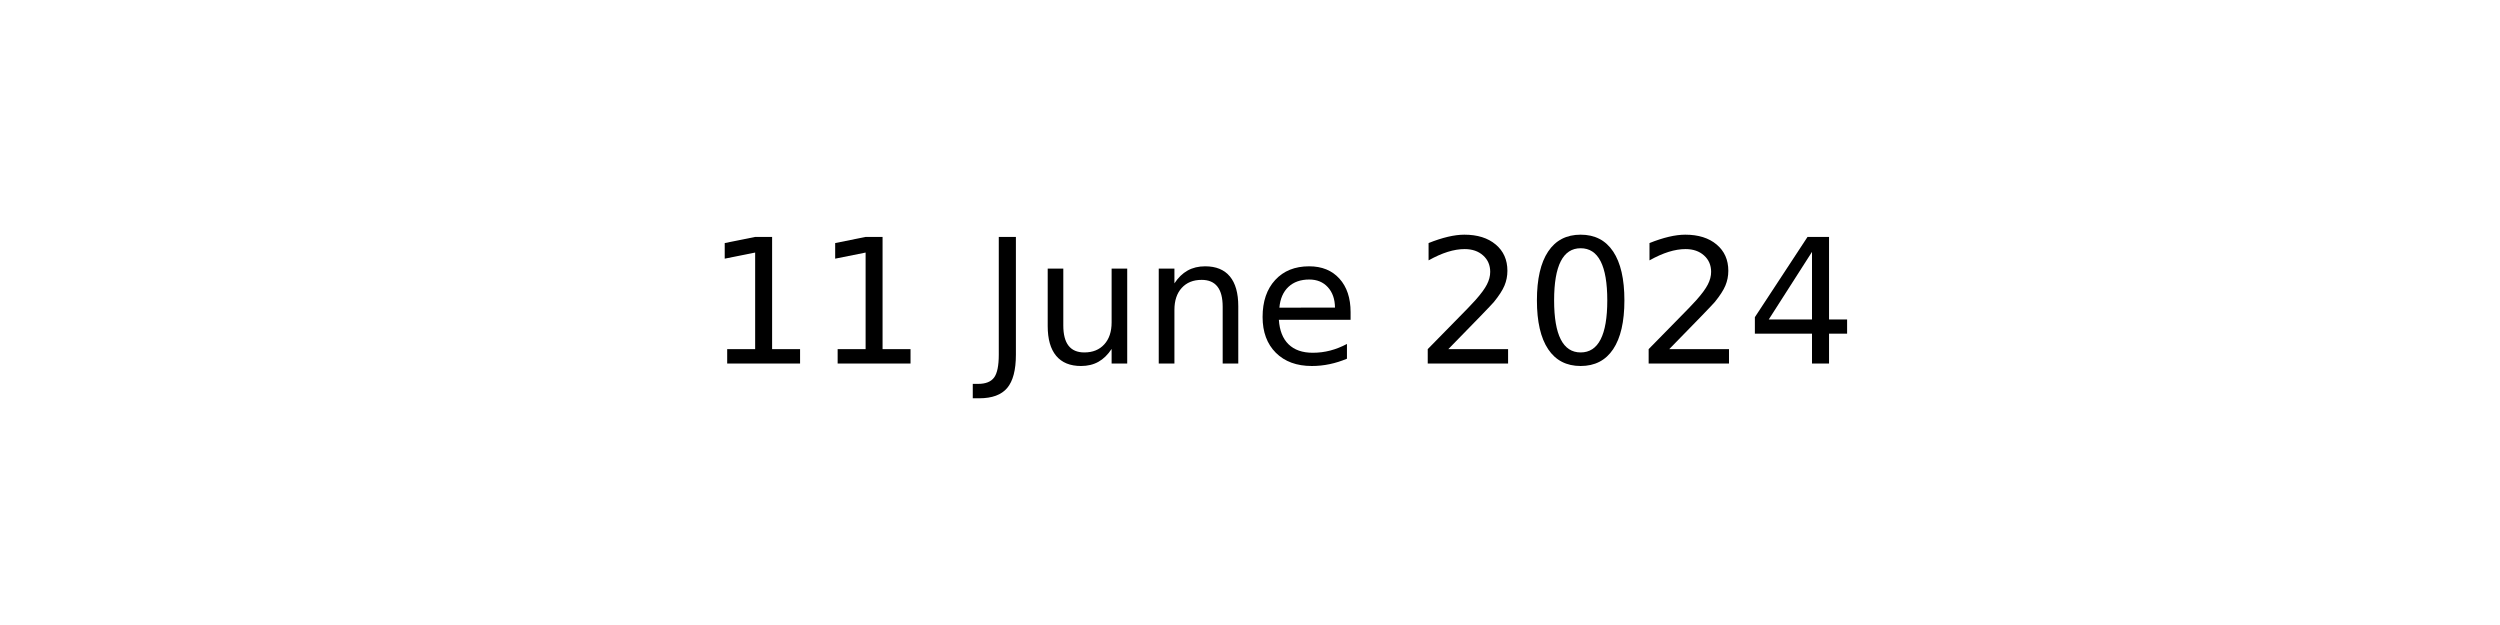
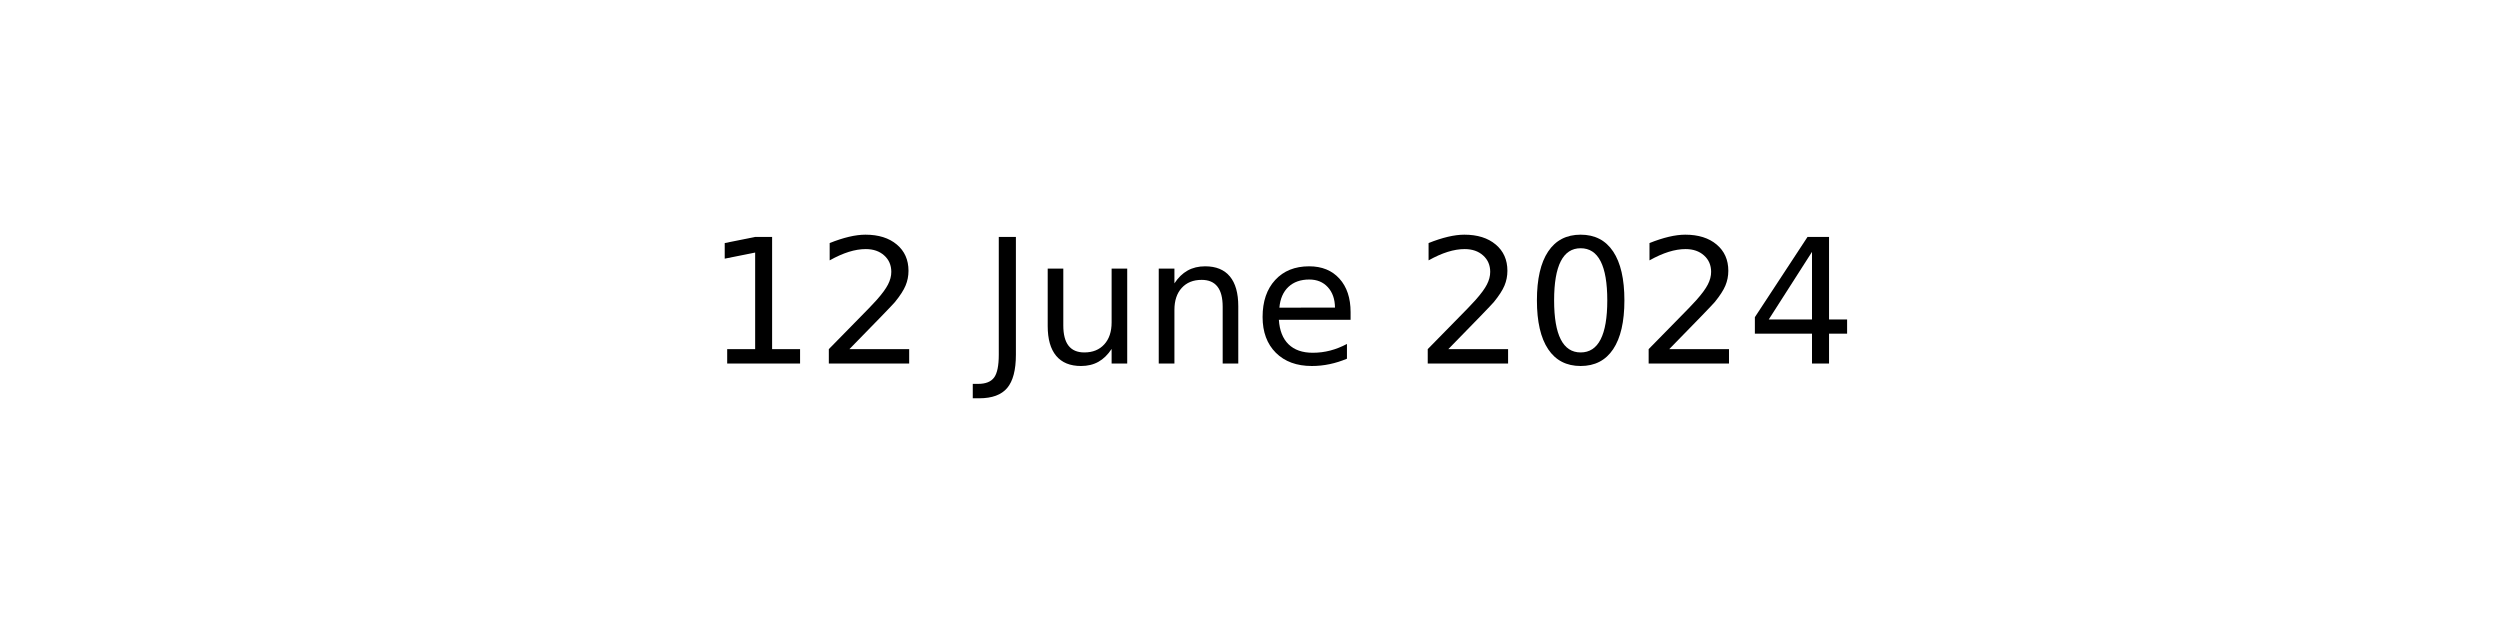
<svg xmlns="http://www.w3.org/2000/svg" xmlns:xlink="http://www.w3.org/1999/xlink" width="144pt" height="36pt" viewBox="0 0 144 36" version="1.1">
  <defs>
    <style type="text/css">*{stroke-linejoin: round; stroke-linecap: butt}</style>
  </defs>
  <g id="figure_1">
    <g id="axes_1">
      <g id="text_1">
        <g transform="translate(40.64531 20.93937) scale(0.1 -0.1)">
          <defs>
            <path id="DejaVuSans-31" d="M 794 531  L 1825 531  L 1825 4091  L 703 3866  L 703 4441  L 1819 4666  L 2450 4666  L 2450 531  L 3481 531  L 3481 0  L 794 0  L 794 531  z " transform="scale(0.015625)" />
+             <path id="DejaVuSans-32" d="M 1228 531  L 3431 531  L 3431 0  L 469 0  L 469 531  Q 828 903 1448 1529  Q 2069 2156 2228 2338  Q 2531 2678 2651 2914  Q 2772 3150 2772 3378  Q 2772 3750 2511 3984  Q 2250 4219 1831 4219  Q 1534 4219 1204 4116  Q 875 4013 500 3803  L 500 4441  Q 881 4594 1212 4672  Q 1544 4750 1819 4750  Q 2544 4750 2975 4387  Q 3406 4025 3406 3419  Q 3406 3131 3298 2873  Q 3191 2616 2906 2266  Q 2828 2175 2409 1742  Q 1991 1309 1228 531  z " transform="scale(0.015625)" />
            <path id="DejaVuSans-20" transform="scale(0.015625)" />
            <path id="DejaVuSans-4a" d="M 628 4666  L 1259 4666  L 1259 325  Q 1259 -519 939 -900  Q 619 -1281 -91 -1281  L -331 -1281  L -331 -750  L -134 -750  Q 284 -750 456 -515  Q 628 -281 628 325  L 628 4666  z " transform="scale(0.015625)" />
            <path id="DejaVuSans-75" d="M 544 1381  L 544 3500  L 1119 3500  L 1119 1403  Q 1119 906 1312 657  Q 1506 409 1894 409  Q 2359 409 2629 706  Q 2900 1003 2900 1516  L 2900 3500  L 3475 3500  L 3475 0  L 2900 0  L 2900 538  Q 2691 219 2414 64  Q 2138 -91 1772 -91  Q 1169 -91 856 284  Q 544 659 544 1381  z M 1991 3584  L 1991 3584  z " transform="scale(0.015625)" />
            <path id="DejaVuSans-6e" d="M 3513 2113  L 3513 0  L 2938 0  L 2938 2094  Q 2938 2591 2744 2837  Q 2550 3084 2163 3084  Q 1697 3084 1428 2787  Q 1159 2491 1159 1978  L 1159 0  L 581 0  L 581 3500  L 1159 3500  L 1159 2956  Q 1366 3272 1645 3428  Q 1925 3584 2291 3584  Q 2894 3584 3203 3211  Q 3513 2838 3513 2113  z " transform="scale(0.015625)" />
            <path id="DejaVuSans-65" d="M 3597 1894  L 3597 1613  L 953 1613  Q 991 1019 1311 708  Q 1631 397 2203 397  Q 2534 397 2845 478  Q 3156 559 3463 722  L 3463 178  Q 3153 47 2828 -22  Q 2503 -91 2169 -91  Q 1331 -91 842 396  Q 353 884 353 1716  Q 353 2575 817 3079  Q 1281 3584 2069 3584  Q 2775 3584 3186 3129  Q 3597 2675 3597 1894  z M 3022 2063  Q 3016 2534 2758 2815  Q 2500 3097 2075 3097  Q 1594 3097 1305 2825  Q 1016 2553 972 2059  L 3022 2063  z " transform="scale(0.015625)" />
-             <path id="DejaVuSans-32" d="M 1228 531  L 3431 531  L 3431 0  L 469 0  L 469 531  Q 828 903 1448 1529  Q 2069 2156 2228 2338  Q 2531 2678 2651 2914  Q 2772 3150 2772 3378  Q 2772 3750 2511 3984  Q 2250 4219 1831 4219  Q 1534 4219 1204 4116  Q 875 4013 500 3803  L 500 4441  Q 881 4594 1212 4672  Q 1544 4750 1819 4750  Q 2544 4750 2975 4387  Q 3406 4025 3406 3419  Q 3406 3131 3298 2873  Q 3191 2616 2906 2266  Q 2828 2175 2409 1742  Q 1991 1309 1228 531  z " transform="scale(0.015625)" />
            <path id="DejaVuSans-30" d="M 2034 4250  Q 1547 4250 1301 3770  Q 1056 3291 1056 2328  Q 1056 1369 1301 889  Q 1547 409 2034 409  Q 2525 409 2770 889  Q 3016 1369 3016 2328  Q 3016 3291 2770 3770  Q 2525 4250 2034 4250  z M 2034 4750  Q 2819 4750 3233 4129  Q 3647 3509 3647 2328  Q 3647 1150 3233 529  Q 2819 -91 2034 -91  Q 1250 -91 836 529  Q 422 1150 422 2328  Q 422 3509 836 4129  Q 1250 4750 2034 4750  z " transform="scale(0.015625)" />
            <path id="DejaVuSans-34" d="M 2419 4116  L 825 1625  L 2419 1625  L 2419 4116  z M 2253 4666  L 3047 4666  L 3047 1625  L 3713 1625  L 3713 1100  L 3047 1100  L 3047 0  L 2419 0  L 2419 1100  L 313 1100  L 313 1709  L 2253 4666  z " transform="scale(0.015625)" />
          </defs>
          <use xlink:href="#DejaVuSans-31" />
-           <use xlink:href="#DejaVuSans-31" x="63.623" />
+           <use xlink:href="#DejaVuSans-32" x="63.623" />
          <use xlink:href="#DejaVuSans-20" x="127.246" />
          <use xlink:href="#DejaVuSans-4a" x="159.033" />
          <use xlink:href="#DejaVuSans-75" x="188.525" />
          <use xlink:href="#DejaVuSans-6e" x="251.904" />
          <use xlink:href="#DejaVuSans-65" x="315.283" />
          <use xlink:href="#DejaVuSans-20" x="376.807" />
          <use xlink:href="#DejaVuSans-32" x="408.594" />
          <use xlink:href="#DejaVuSans-30" x="472.217" />
          <use xlink:href="#DejaVuSans-32" x="535.84" />
          <use xlink:href="#DejaVuSans-34" x="599.463" />
        </g>
      </g>
    </g>
  </g>
</svg>
